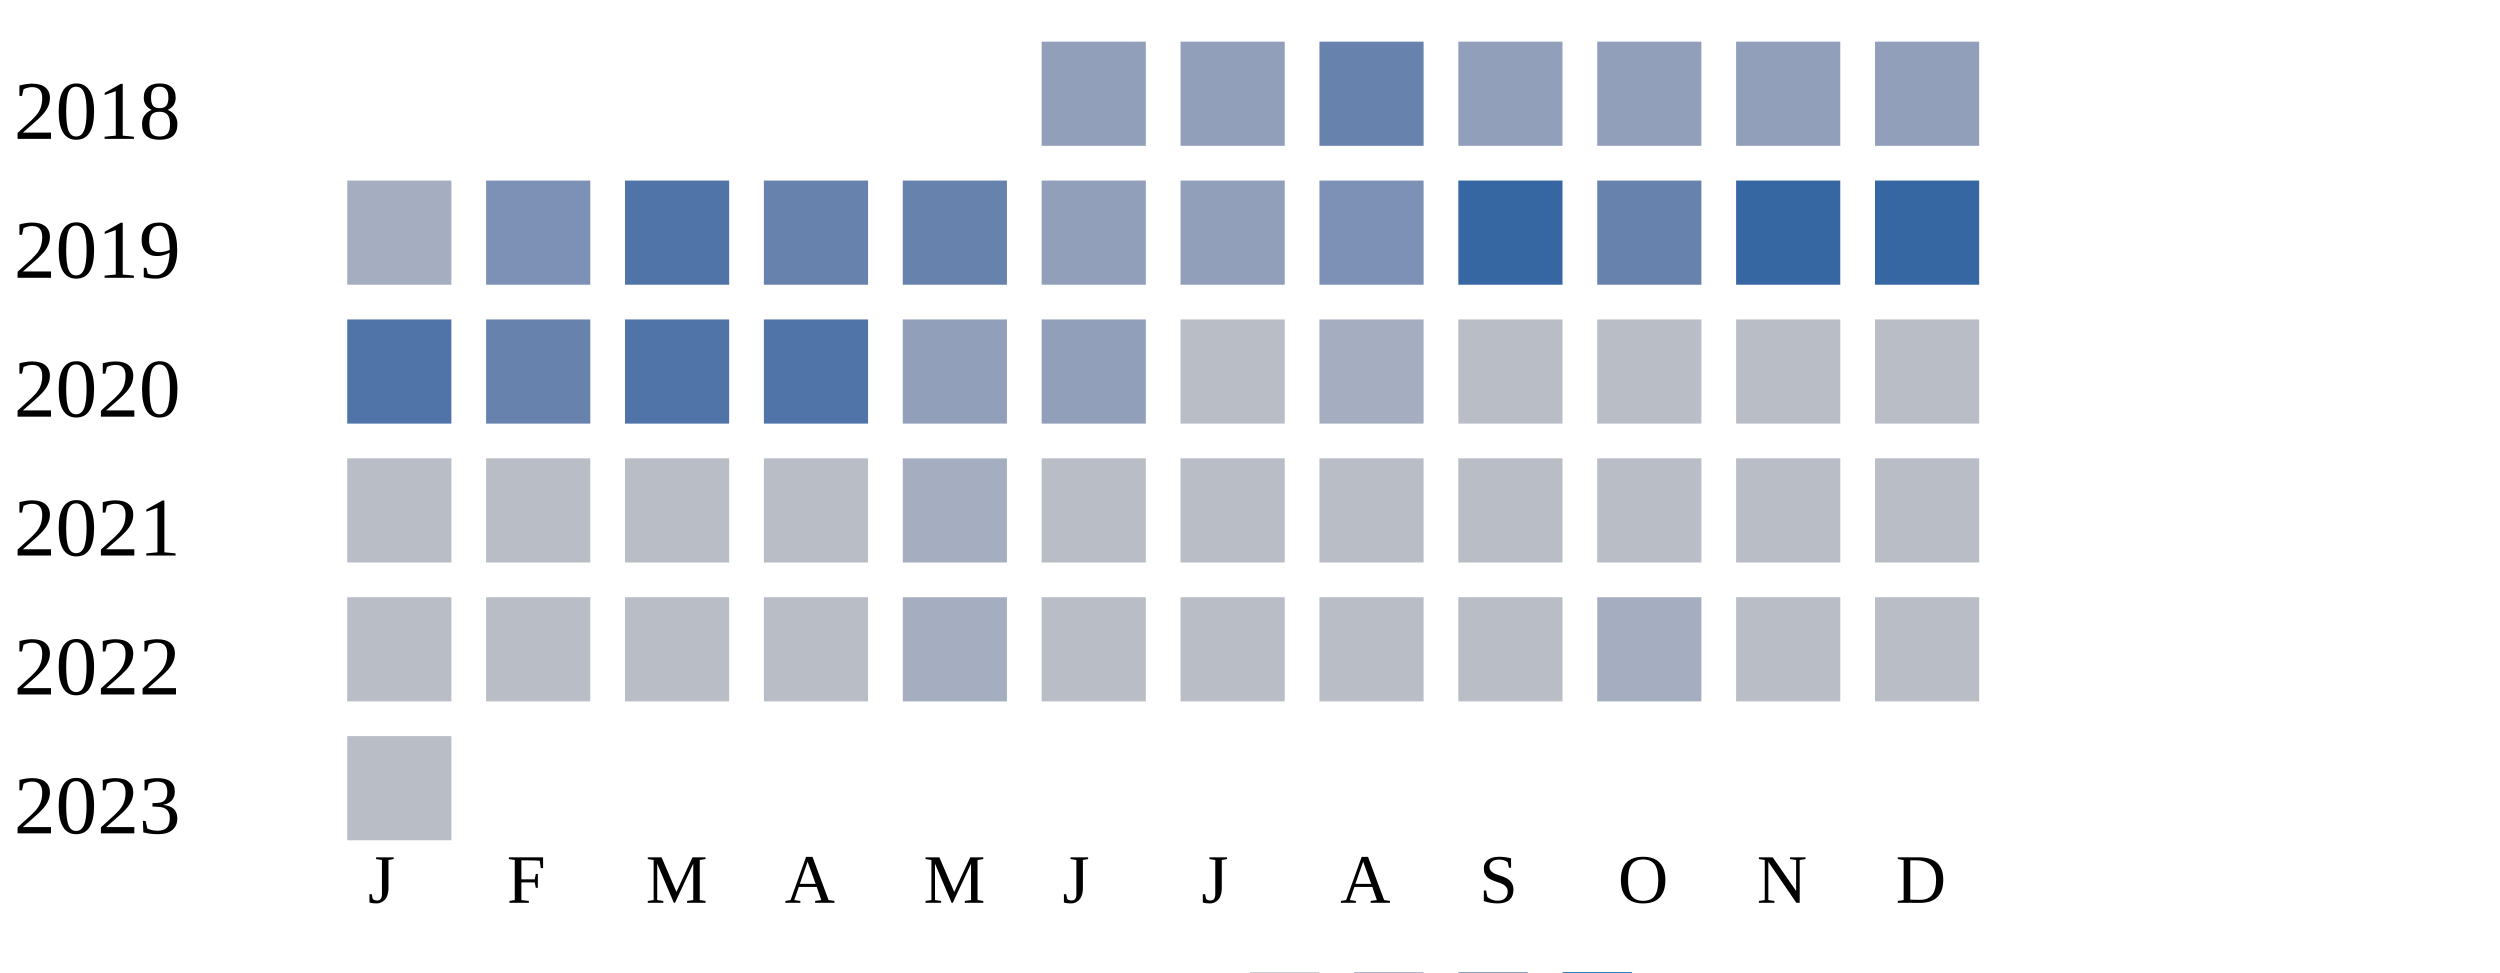
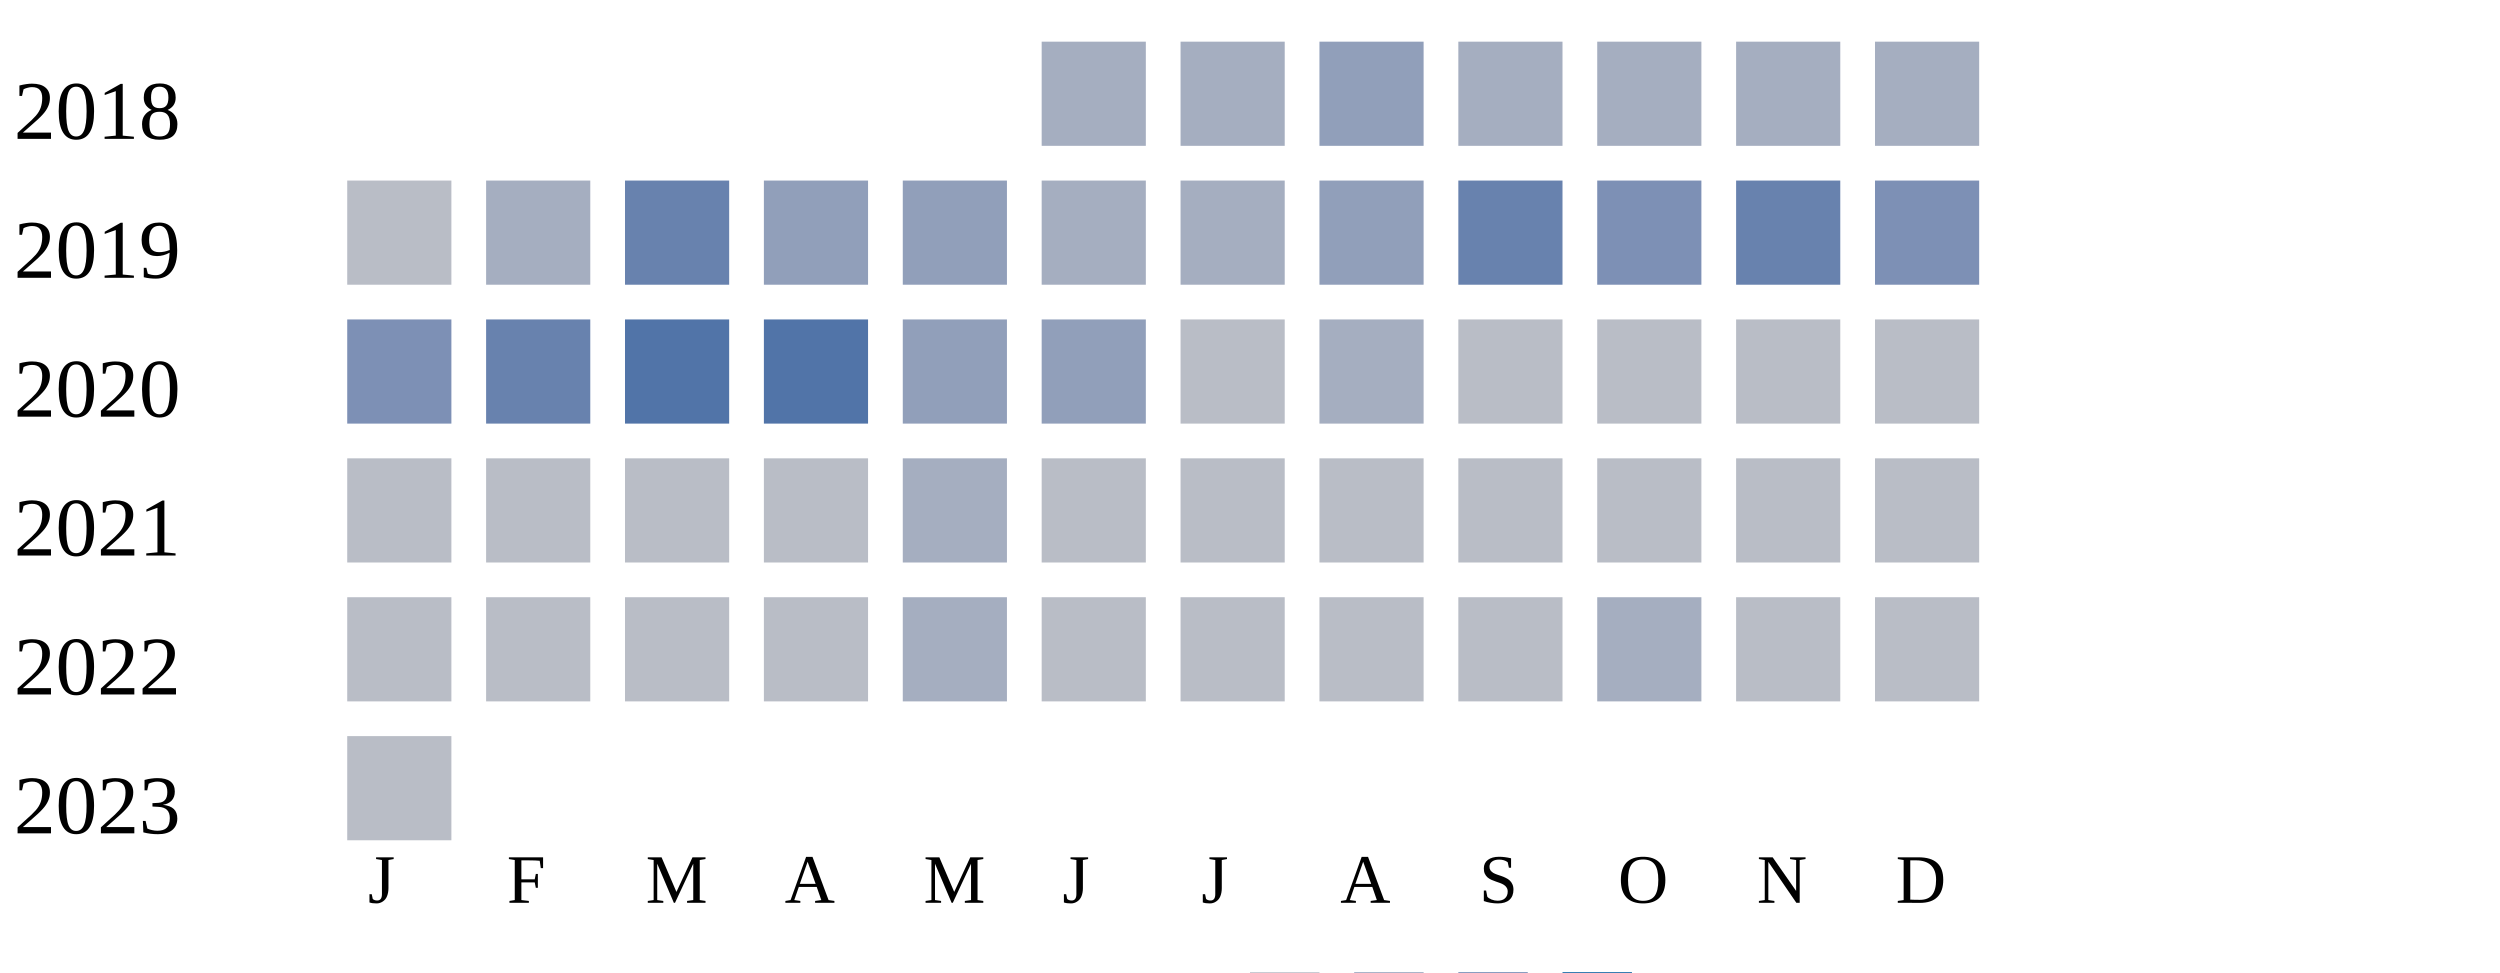
<svg xmlns="http://www.w3.org/2000/svg" width="360" height="140">
  <g transform="translate(0 0)">
    <text x="2" y="20">2018</text>
-     <rect x="150" y="6" width="15" height="15" fill="#919fba" />
-     <rect x="170" y="6" width="15" height="15" fill="#919fba" />
-     <rect x="190" y="6" width="15" height="15" fill="#6882ae" />
-     <rect x="210" y="6" width="15" height="15" fill="#919fba" />
-     <rect x="230" y="6" width="15" height="15" fill="#919fba" />
-     <rect x="250" y="6" width="15" height="15" fill="#919fba" />
-     <rect x="270" y="6" width="15" height="15" fill="#919fba" />
+     <rect x="150" y="6" width="15" height="15" fill="#a5aec0" />
+     <rect x="170" y="6" width="15" height="15" fill="#a5aec0" />
+     <rect x="190" y="6" width="15" height="15" fill="#919fba" />
+     <rect x="210" y="6" width="15" height="15" fill="#a5aec0" />
+     <rect x="230" y="6" width="15" height="15" fill="#a5aec0" />
+     <rect x="250" y="6" width="15" height="15" fill="#a5aec0" />
+     <rect x="270" y="6" width="15" height="15" fill="#a5aec0" />
  </g>
  <g transform="translate(0 20)">
    <text x="2" y="20">2019</text>
-     <rect x="50" y="6" width="15" height="15" fill="#a5aec0" />
-     <rect x="70" y="6" width="15" height="15" fill="#7d90b5" />
-     <rect x="90" y="6" width="15" height="15" fill="#5174a8" />
-     <rect x="110" y="6" width="15" height="15" fill="#6882ae" />
-     <rect x="130" y="6" width="15" height="15" fill="#6882ae" />
-     <rect x="150" y="6" width="15" height="15" fill="#919fba" />
-     <rect x="170" y="6" width="15" height="15" fill="#919fba" />
-     <rect x="190" y="6" width="15" height="15" fill="#7d90b5" />
-     <rect x="210" y="6" width="15" height="15" fill="#3667a2" />
-     <rect x="230" y="6" width="15" height="15" fill="#6882ae" />
-     <rect x="250" y="6" width="15" height="15" fill="#3667a2" />
-     <rect x="270" y="6" width="15" height="15" fill="#3667a2" />
+     <rect x="50" y="6" width="15" height="15" fill="#b9bdc6" />
+     <rect x="70" y="6" width="15" height="15" fill="#a5aec0" />
+     <rect x="90" y="6" width="15" height="15" fill="#6882ae" />
+     <rect x="110" y="6" width="15" height="15" fill="#919fba" />
+     <rect x="130" y="6" width="15" height="15" fill="#919fba" />
+     <rect x="150" y="6" width="15" height="15" fill="#a5aec0" />
+     <rect x="170" y="6" width="15" height="15" fill="#a5aec0" />
+     <rect x="190" y="6" width="15" height="15" fill="#919fba" />
+     <rect x="210" y="6" width="15" height="15" fill="#6882ae" />
+     <rect x="230" y="6" width="15" height="15" fill="#7d90b5" />
+     <rect x="250" y="6" width="15" height="15" fill="#6882ae" />
+     <rect x="270" y="6" width="15" height="15" fill="#7d90b5" />
  </g>
  <g transform="translate(0 40)">
    <text x="2" y="20">2020</text>
-     <rect x="50" y="6" width="15" height="15" fill="#5174a8" />
+     <rect x="50" y="6" width="15" height="15" fill="#7d90b5" />
    <rect x="70" y="6" width="15" height="15" fill="#6882ae" />
    <rect x="90" y="6" width="15" height="15" fill="#5174a8" />
    <rect x="110" y="6" width="15" height="15" fill="#5174a8" />
    <rect x="130" y="6" width="15" height="15" fill="#919fba" />
    <rect x="150" y="6" width="15" height="15" fill="#919fba" />
    <rect x="170" y="6" width="15" height="15" fill="#b9bdc6" />
    <rect x="190" y="6" width="15" height="15" fill="#a5aec0" />
    <rect x="210" y="6" width="15" height="15" fill="#b9bdc6" />
    <rect x="230" y="6" width="15" height="15" fill="#b9bdc6" />
    <rect x="250" y="6" width="15" height="15" fill="#b9bdc6" />
    <rect x="270" y="6" width="15" height="15" fill="#b9bdc6" />
  </g>
  <g transform="translate(0 60)">
    <text x="2" y="20">2021</text>
    <rect x="50" y="6" width="15" height="15" fill="#b9bdc6" />
    <rect x="70" y="6" width="15" height="15" fill="#b9bdc6" />
    <rect x="90" y="6" width="15" height="15" fill="#b9bdc6" />
    <rect x="110" y="6" width="15" height="15" fill="#b9bdc6" />
    <rect x="130" y="6" width="15" height="15" fill="#a5aec0" />
    <rect x="150" y="6" width="15" height="15" fill="#b9bdc6" />
    <rect x="170" y="6" width="15" height="15" fill="#b9bdc6" />
    <rect x="190" y="6" width="15" height="15" fill="#b9bdc6" />
    <rect x="210" y="6" width="15" height="15" fill="#b9bdc6" />
    <rect x="230" y="6" width="15" height="15" fill="#b9bdc6" />
    <rect x="250" y="6" width="15" height="15" fill="#b9bdc6" />
    <rect x="270" y="6" width="15" height="15" fill="#b9bdc6" />
  </g>
  <g transform="translate(0 80)">
    <text x="2" y="20">2022</text>
    <rect x="50" y="6" width="15" height="15" fill="#b9bdc6" />
    <rect x="70" y="6" width="15" height="15" fill="#b9bdc6" />
    <rect x="90" y="6" width="15" height="15" fill="#b9bdc6" />
    <rect x="110" y="6" width="15" height="15" fill="#b9bdc6" />
    <rect x="130" y="6" width="15" height="15" fill="#a5aec0" />
    <rect x="150" y="6" width="15" height="15" fill="#b9bdc6" />
    <rect x="170" y="6" width="15" height="15" fill="#b9bdc6" />
    <rect x="190" y="6" width="15" height="15" fill="#b9bdc6" />
    <rect x="210" y="6" width="15" height="15" fill="#b9bdc6" />
    <rect x="230" y="6" width="15" height="15" fill="#a5aec0" />
    <rect x="250" y="6" width="15" height="15" fill="#b9bdc6" />
    <rect x="270" y="6" width="15" height="15" fill="#b9bdc6" />
  </g>
  <g transform="translate(0 100)">
    <text x="2" y="20">2023</text>
    <rect x="50" y="6" width="15" height="15" fill="#b9bdc6" />
  </g>
  <text style="font-size: 10px; text-align: center" x="53" y="130">J</text>
  <text style="font-size: 10px; text-align: center" x="73" y="130">F</text>
  <text style="font-size: 10px; text-align: center" x="93" y="130">M</text>
  <text style="font-size: 10px; text-align: center" x="113" y="130">A</text>
  <text style="font-size: 10px; text-align: center" x="133" y="130">M</text>
  <text style="font-size: 10px; text-align: center" x="153" y="130">J</text>
  <text style="font-size: 10px; text-align: center" x="173" y="130">J</text>
  <text style="font-size: 10px; text-align: center" x="193" y="130">A</text>
  <text style="font-size: 10px; text-align: center" x="213" y="130">S</text>
  <text style="font-size: 10px; text-align: center" x="233" y="130">O</text>
  <text style="font-size: 10px; text-align: center" x="253" y="130">N</text>
  <text style="font-size: 10px; text-align: center" x="273" y="130">D</text>
  <text style="font-size: 10px;" x="155" y="149">Less</text>
  <rect fill="#b9bdc6" width="10" height="10" x="180" y="140" />
  <rect fill="#919fba" width="10" height="10" x="195" y="140" />
  <rect fill="#6882ae" width="10" height="10" x="210" y="140" />
  <rect fill="#005a9c" width="10" height="10" x="225" y="140" />
  <text x="240" y="149" style="font-size: 10px;">More</text>
</svg>
